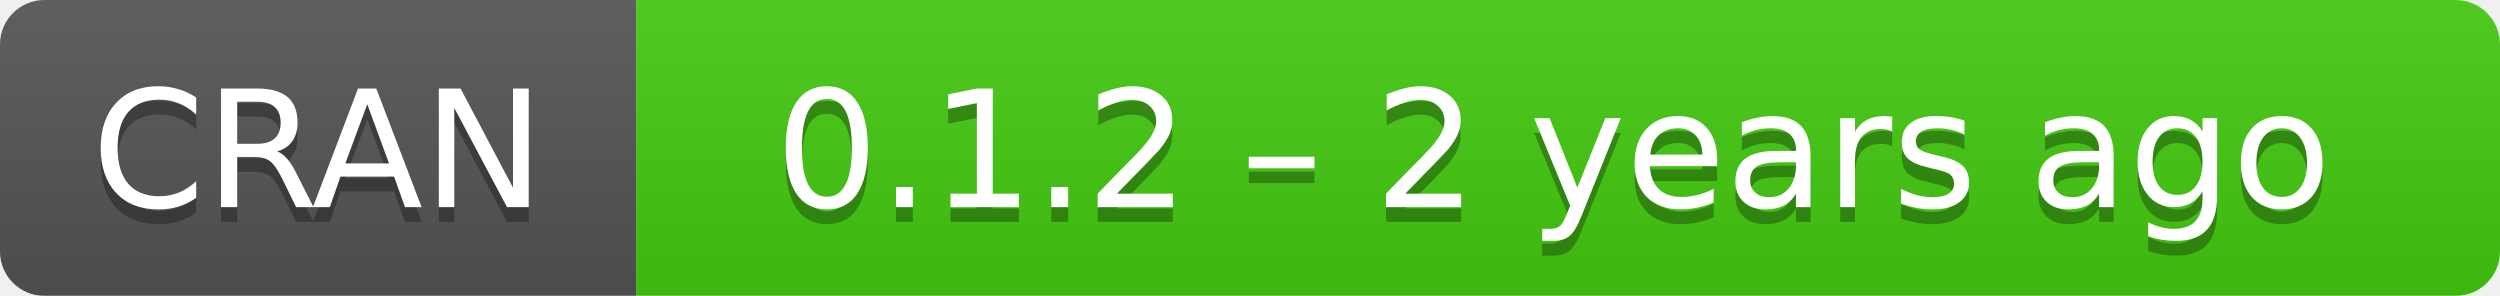
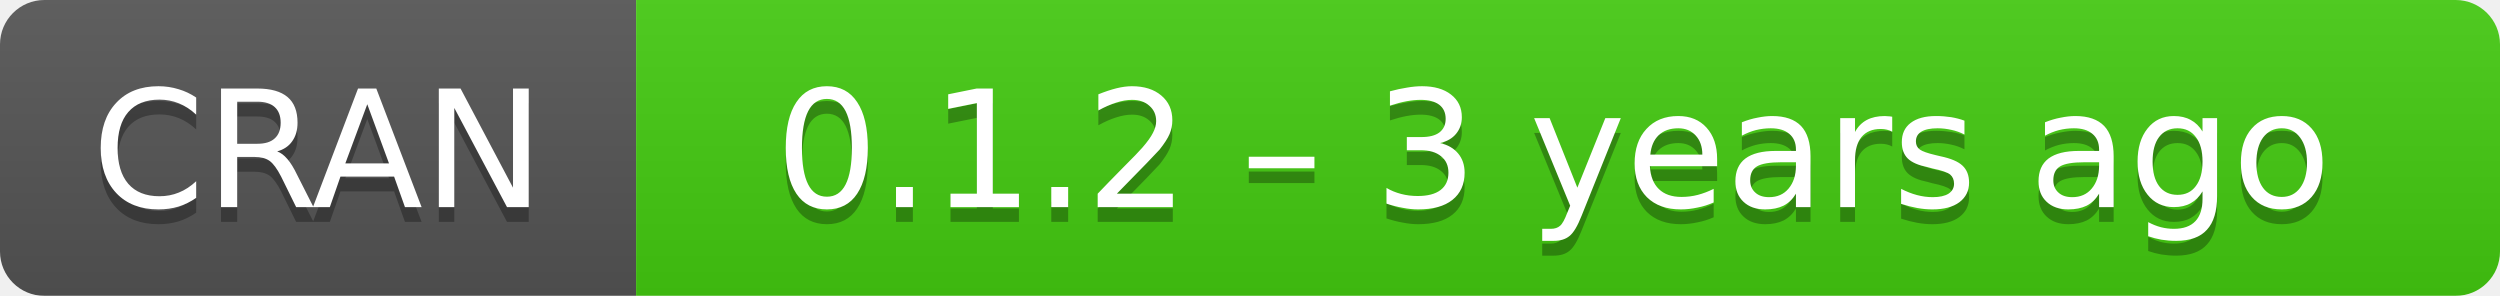
- <svg xmlns="http://www.w3.org/2000/svg" width="169" height="20" aria-label="CRAN 0.1.2 – 2 years ago">
+ <svg xmlns="http://www.w3.org/2000/svg" width="169" height="20" aria-label="CRAN 0.1.2 – 3 years ago">
  <linearGradient id="b" x2="0" y2="100%">
    <stop offset="0" stop-color="#bbb" stop-opacity=".1" />
    <stop offset="1" stop-opacity=".1" />
  </linearGradient>
  <mask id="a">
    <rect width="169" height="20" rx="3" fill="#fff" />
  </mask>
  <g mask="url(#a)">
    <path fill="#555" d="M0 0h43v20H0z" />
    <path fill="#4c1" d="M43 0h147v20H43z" />
    <path fill="url(#b)" d="M0 0h169v20H0z" />
  </g>
  <g fill="#fff" text-anchor="middle" font-family="DejaVu Sans,Verdana,Geneva,sans-serif" font-size="11">
    <text x="21.5" y="15" fill="#010101" fill-opacity=".3">
      CRAN
    </text>
    <text x="21.5" y="14">
      CRAN
    </text>
    <text x="105" y="15" fill="#010101" fill-opacity=".3">
-       0.1.2 – 2 years ago
+       0.1.2 – 3 years ago
    </text>
    <text x="105" y="14">
-       0.1.2 – 2 years ago
+       0.1.2 – 3 years ago
    </text>
  </g>
</svg>
